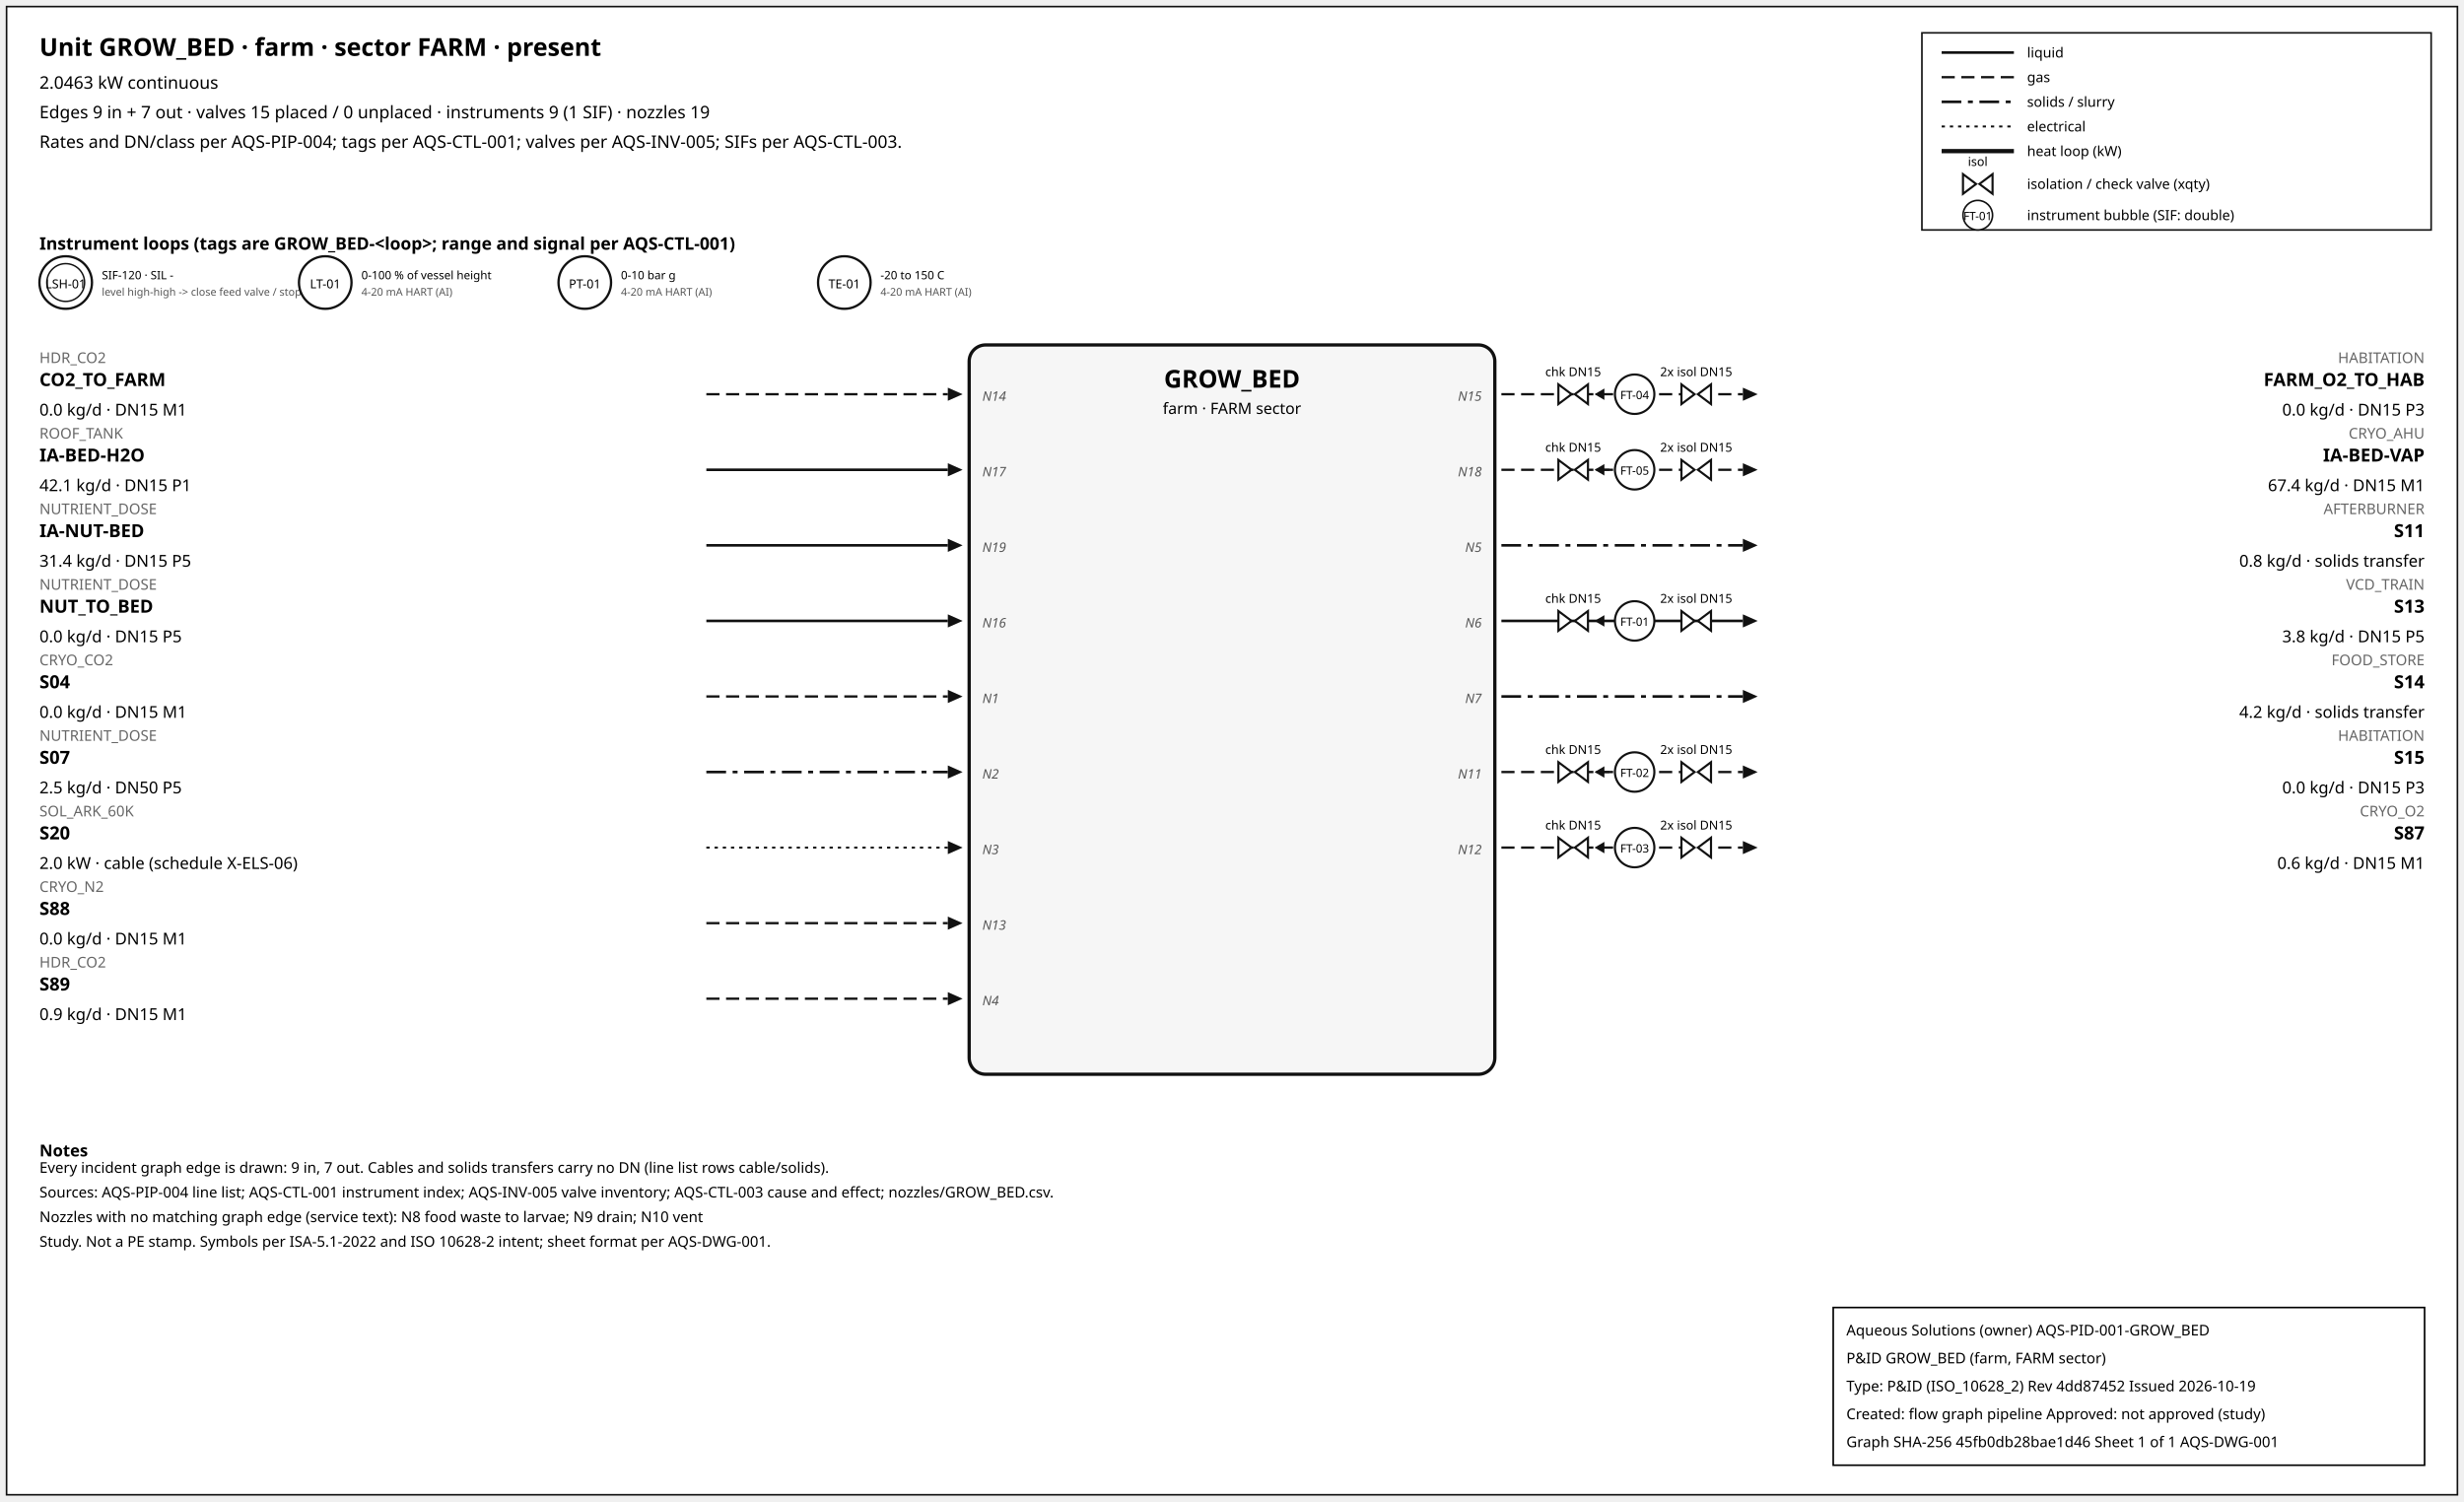
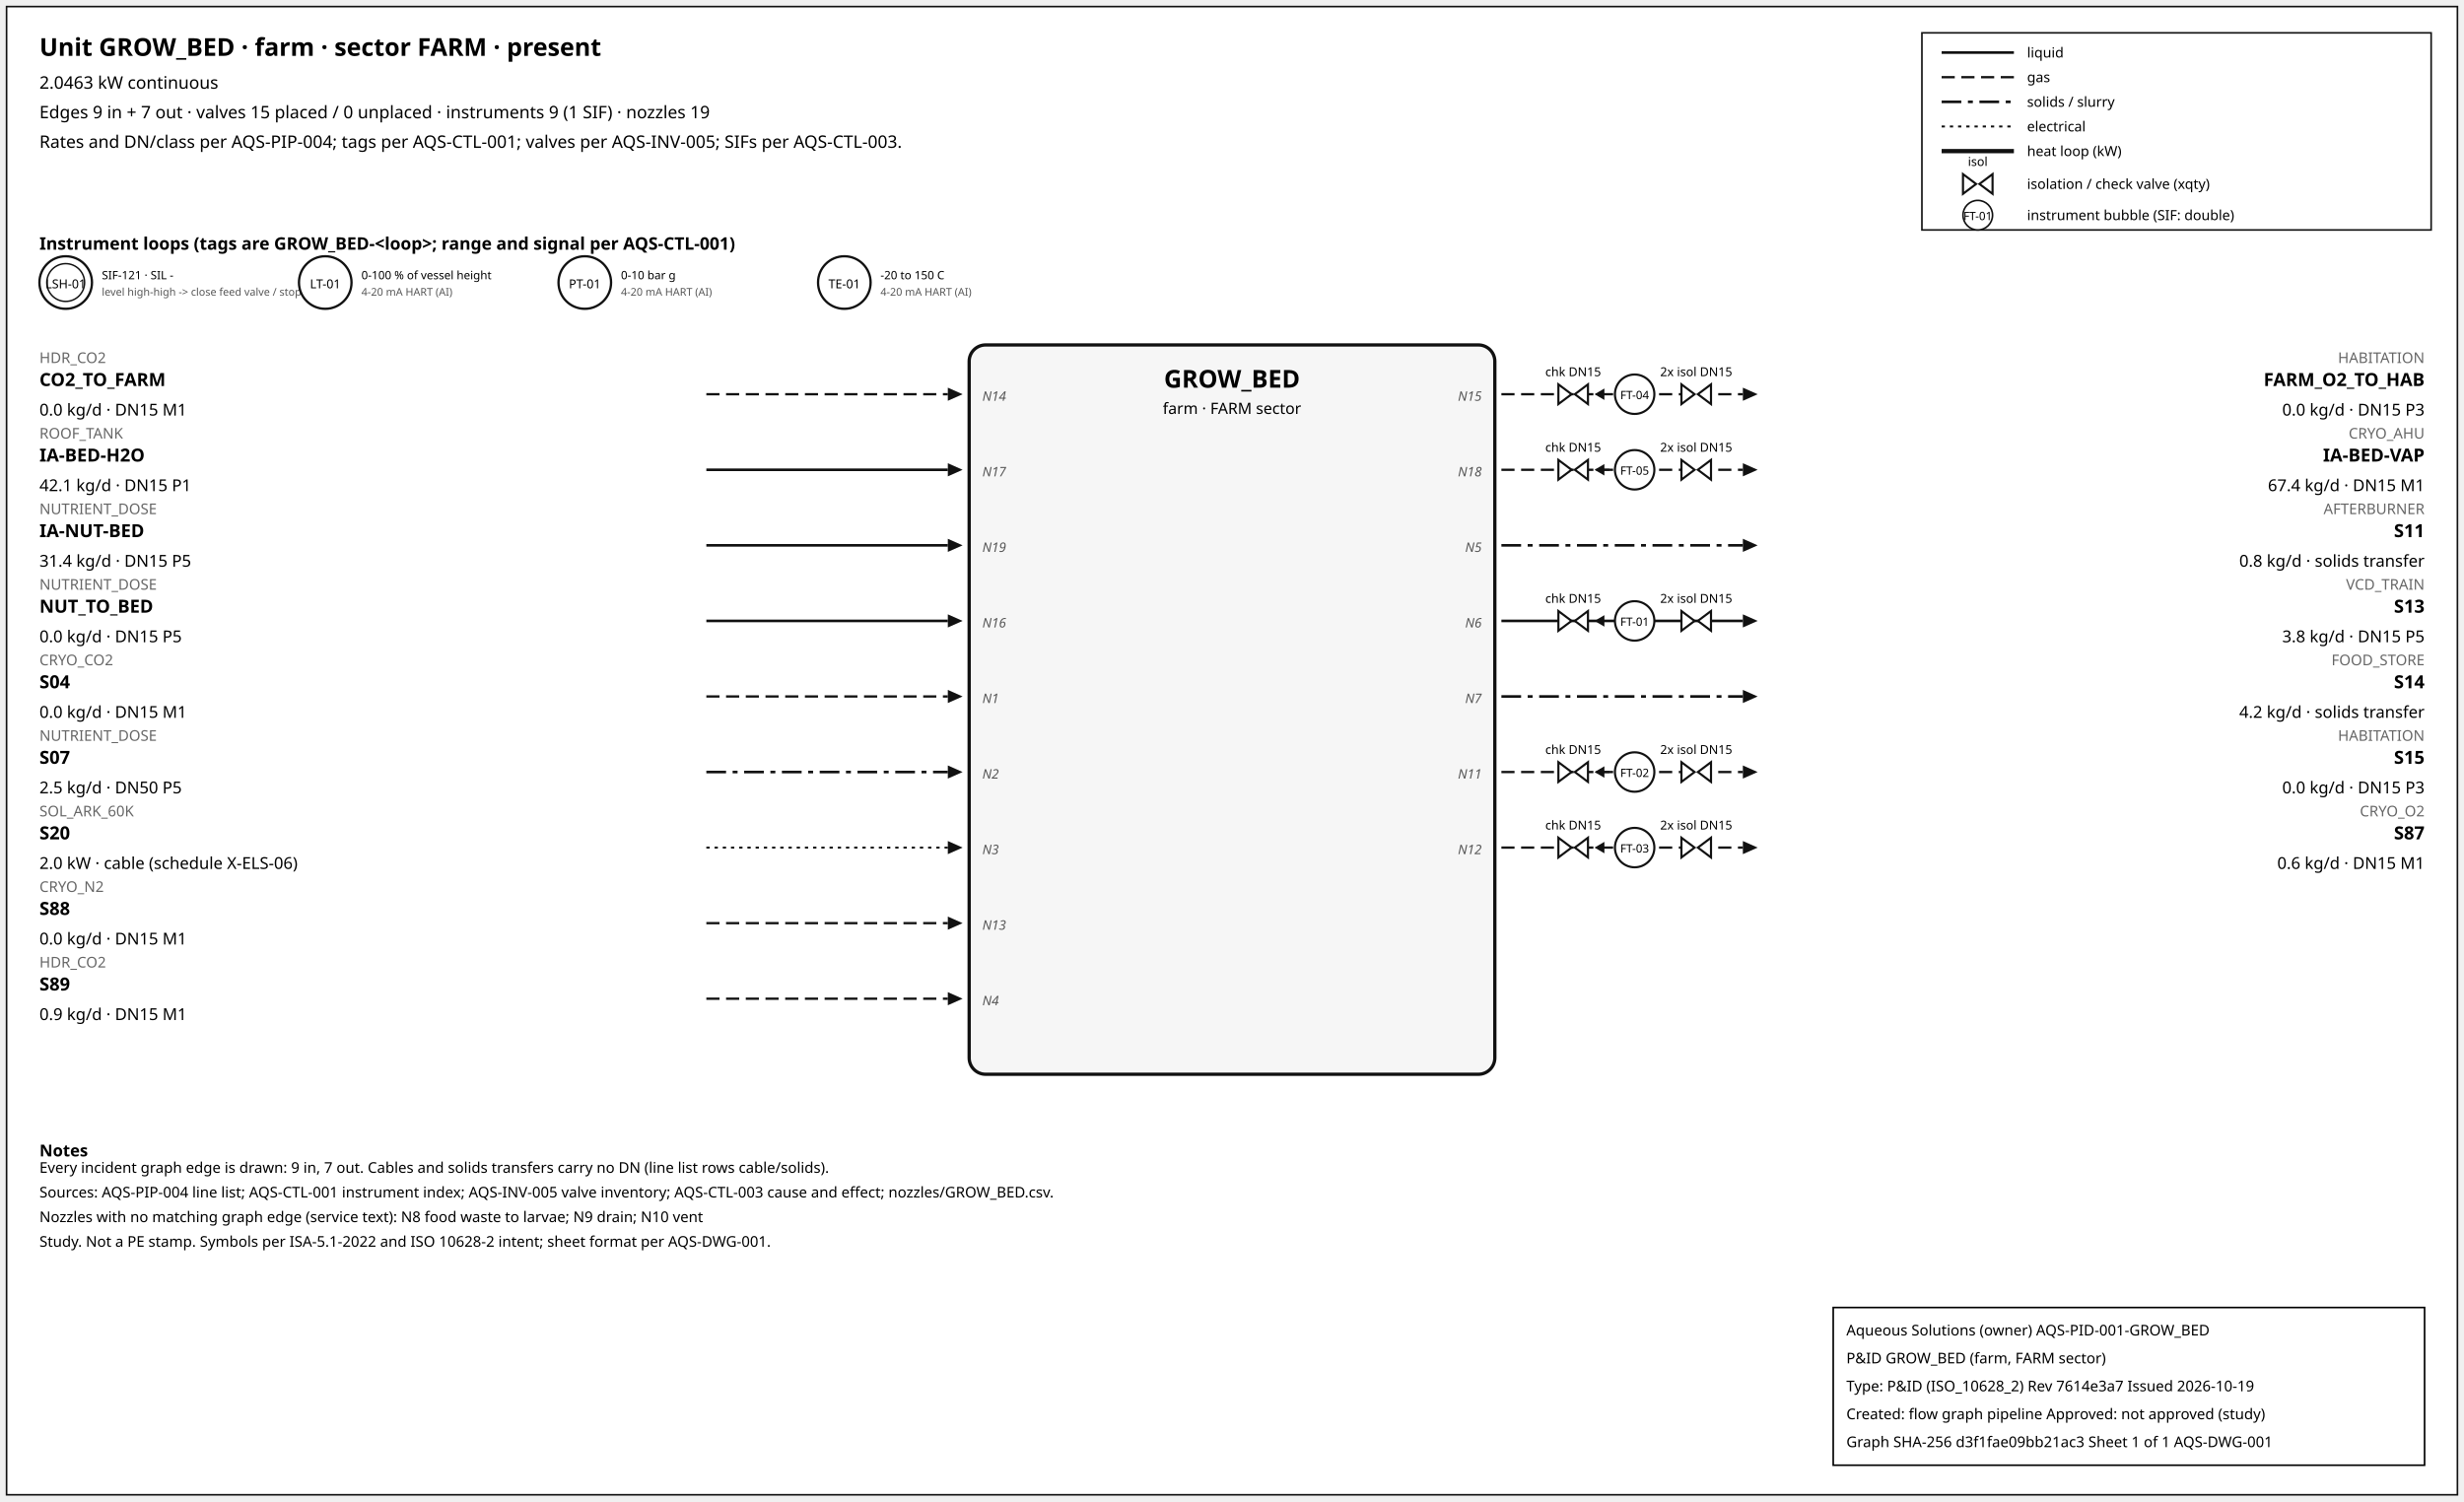
<svg xmlns="http://www.w3.org/2000/svg" width="1500" height="914" font-family="sans-serif">
  <rect x="4" y="4" width="1492" height="906" fill="white" stroke="#111" />
  <text x="24" y="34" font-size="15" font-weight="600">Unit GROW_BED · farm · sector FARM · present</text>
  <text x="24" y="54" font-size="10.5">2.0463 kW continuous</text>
  <text x="24" y="72" font-size="10.5">Edges 9 in + 7 out · valves 15 placed / 0 unplaced · instruments 9 (1 SIF) · nozzles 19</text>
  <text x="24" y="90" font-size="10.5">Rates and DN/class per AQS-PIP-004; tags per AQS-CTL-001; valves per AQS-INV-005; SIFs per AQS-CTL-003.</text>
  <rect x="1170" y="20" width="310" height="120" fill="white" stroke="#111" />
  <line x1="1182" y1="32" x2="1226" y2="32" stroke="#111" stroke-width="1.6" />
  <text x="1234" y="35" font-size="8.5">liquid</text>
  <line x1="1182" y1="47" x2="1226" y2="47" stroke="#111" stroke-width="1.4" stroke-dasharray="8,4" />
  <text x="1234" y="50" font-size="8.5">gas</text>
  <line x1="1182" y1="62" x2="1226" y2="62" stroke="#111" stroke-width="1.6" stroke-dasharray="12,4,3,4" />
  <text x="1234" y="65" font-size="8.5">solids / slurry</text>
  <line x1="1182" y1="77" x2="1226" y2="77" stroke="#111" stroke-width="1.2" stroke-dasharray="2,3" />
  <text x="1234" y="80" font-size="8.5">electrical</text>
  <line x1="1182" y1="92" x2="1226" y2="92" stroke="#111" stroke-width="2.6" />
  <text x="1234" y="95" font-size="8.5">heat loop (kW)</text>
  <path d="M 1195.0,106 L 1203.0,112 L 1195.0,118 Z M 1213.0,106 L 1205.0,112 L 1213.0,118 Z" fill="white" stroke="#111" stroke-width="1.3" />
  <text x="1204.0" y="101.0" font-size="7.5" text-anchor="middle">isol</text>
  <text x="1234" y="115" font-size="8.5">isolation / check valve (xqty)</text>
  <circle cx="1204" cy="131" r="9" fill="white" stroke="#111" />
  <text x="1204" y="134" font-size="7" text-anchor="middle">FT-01</text>
  <text x="1234" y="134" font-size="8.5">instrument bubble (SIF: double)</text>
  <text x="24" y="152" font-size="10.5" font-weight="600">Instrument loops (tags are GROW_BED-&lt;loop&gt;; range and signal per AQS-CTL-001)</text>
  <circle cx="40" cy="172" r="16" fill="white" stroke="#111" stroke-width="1.4" />
  <circle cx="40" cy="172" r="11.5" fill="none" stroke="#111" stroke-width="0.9" />
  <text x="40" y="175.5" font-size="7.5" text-anchor="middle">LSH-01</text>
-   <text x="62" y="170" font-size="7">SIF-120 · SIL -</text>
+   <text x="62" y="170" font-size="7">SIF-121 · SIL -</text>
  <text x="62" y="180" font-size="6.5" fill="#555">level high-high -&gt; close feed valve / stop f</text>
  <circle cx="198" cy="172" r="16" fill="white" stroke="#111" stroke-width="1.4" />
  <text x="198" y="175.5" font-size="7.5" text-anchor="middle">LT-01</text>
  <text x="220" y="170" font-size="7">0-100 % of vessel height</text>
  <text x="220" y="180" font-size="6.5" fill="#555">4-20 mA HART (AI)</text>
  <circle cx="356" cy="172" r="16" fill="white" stroke="#111" stroke-width="1.4" />
  <text x="356" y="175.5" font-size="7.5" text-anchor="middle">PT-01</text>
  <text x="378" y="170" font-size="7">0-10 bar g</text>
  <text x="378" y="180" font-size="6.5" fill="#555">4-20 mA HART (AI)</text>
  <circle cx="514" cy="172" r="16" fill="white" stroke="#111" stroke-width="1.4" />
  <text x="514" y="175.5" font-size="7.5" text-anchor="middle">TE-01</text>
  <text x="536" y="170" font-size="7">-20 to 150 C</text>
  <text x="536" y="180" font-size="6.5" fill="#555">4-20 mA HART (AI)</text>
  <rect x="590" y="210" width="320" height="444" rx="10" fill="#f6f6f6" stroke="#111" stroke-width="2" />
  <text x="750.0" y="236" font-size="15" font-weight="700" text-anchor="middle">GROW_BED</text>
  <text x="750.0" y="252" font-size="9.5" text-anchor="middle">farm · FARM sector</text>
  <line x1="430" y1="240" x2="577" y2="240" stroke="#111" stroke-width="1.4" stroke-dasharray="8,4" class="edge-in" />
  <polygon points="586,240 577,236 577,244" fill="#111" />
  <text x="24" y="221" font-size="9" fill="#666" text-anchor="start">HDR_CO2</text>
  <text x="24" y="235" font-size="11" font-weight="600" text-anchor="start">CO2_TO_FARM</text>
  <text x="24" y="253" font-size="10" text-anchor="start">0.0 kg/d · DN15 M1</text>
  <text x="598" y="244" font-size="8" font-style="italic" fill="#555" text-anchor="start">N14</text>
  <line x1="430" y1="286" x2="577" y2="286" stroke="#111" stroke-width="1.6" class="edge-in" />
  <polygon points="586,286 577,282 577,290" fill="#111" />
  <text x="24" y="267" font-size="9" fill="#666" text-anchor="start">ROOF_TANK</text>
  <text x="24" y="281" font-size="11" font-weight="600" text-anchor="start">IA-BED-H2O</text>
  <text x="24" y="299" font-size="10" text-anchor="start">42.1 kg/d · DN15 P1</text>
  <text x="598" y="290" font-size="8" font-style="italic" fill="#555" text-anchor="start">N17</text>
  <line x1="430" y1="332" x2="577" y2="332" stroke="#111" stroke-width="1.6" class="edge-in" />
  <polygon points="586,332 577,328 577,336" fill="#111" />
  <text x="24" y="313" font-size="9" fill="#666" text-anchor="start">NUTRIENT_DOSE</text>
  <text x="24" y="327" font-size="11" font-weight="600" text-anchor="start">IA-NUT-BED</text>
  <text x="24" y="345" font-size="10" text-anchor="start">31.4 kg/d · DN15 P5</text>
  <text x="598" y="336" font-size="8" font-style="italic" fill="#555" text-anchor="start">N19</text>
  <line x1="430" y1="378" x2="577" y2="378" stroke="#111" stroke-width="1.6" class="edge-in" />
  <polygon points="586,378 577,374 577,382" fill="#111" />
  <text x="24" y="359" font-size="9" fill="#666" text-anchor="start">NUTRIENT_DOSE</text>
  <text x="24" y="373" font-size="11" font-weight="600" text-anchor="start">NUT_TO_BED</text>
  <text x="24" y="391" font-size="10" text-anchor="start">0.0 kg/d · DN15 P5</text>
  <text x="598" y="382" font-size="8" font-style="italic" fill="#555" text-anchor="start">N16</text>
  <line x1="430" y1="424" x2="577" y2="424" stroke="#111" stroke-width="1.4" stroke-dasharray="8,4" class="edge-in" />
  <polygon points="586,424 577,420 577,428" fill="#111" />
  <text x="24" y="405" font-size="9" fill="#666" text-anchor="start">CRYO_CO2</text>
  <text x="24" y="419" font-size="11" font-weight="600" text-anchor="start">S04</text>
  <text x="24" y="437" font-size="10" text-anchor="start">0.0 kg/d · DN15 M1</text>
  <text x="598" y="428" font-size="8" font-style="italic" fill="#555" text-anchor="start">N1</text>
  <line x1="430" y1="470" x2="577" y2="470" stroke="#111" stroke-width="1.6" stroke-dasharray="12,4,3,4" class="edge-in" />
  <polygon points="586,470 577,466 577,474" fill="#111" />
  <text x="24" y="451" font-size="9" fill="#666" text-anchor="start">NUTRIENT_DOSE</text>
  <text x="24" y="465" font-size="11" font-weight="600" text-anchor="start">S07</text>
  <text x="24" y="483" font-size="10" text-anchor="start">2.5 kg/d · DN50 P5</text>
  <text x="598" y="474" font-size="8" font-style="italic" fill="#555" text-anchor="start">N2</text>
  <line x1="430" y1="516" x2="577" y2="516" stroke="#111" stroke-width="1.2" stroke-dasharray="2,3" class="edge-in" />
  <polygon points="586,516 577,512 577,520" fill="#111" />
  <text x="24" y="497" font-size="9" fill="#666" text-anchor="start">SOL_ARK_60K</text>
  <text x="24" y="511" font-size="11" font-weight="600" text-anchor="start">S20</text>
  <text x="24" y="529" font-size="10" text-anchor="start">2.0 kW · cable (schedule X-ELS-06)</text>
  <text x="598" y="520" font-size="8" font-style="italic" fill="#555" text-anchor="start">N3</text>
  <line x1="430" y1="562" x2="577" y2="562" stroke="#111" stroke-width="1.4" stroke-dasharray="8,4" class="edge-in" />
  <polygon points="586,562 577,558 577,566" fill="#111" />
  <text x="24" y="543" font-size="9" fill="#666" text-anchor="start">CRYO_N2</text>
  <text x="24" y="557" font-size="11" font-weight="600" text-anchor="start">S88</text>
  <text x="24" y="575" font-size="10" text-anchor="start">0.0 kg/d · DN15 M1</text>
  <text x="598" y="566" font-size="8" font-style="italic" fill="#555" text-anchor="start">N13</text>
  <line x1="430" y1="608" x2="577" y2="608" stroke="#111" stroke-width="1.4" stroke-dasharray="8,4" class="edge-in" />
  <polygon points="586,608 577,604 577,612" fill="#111" />
  <text x="24" y="589" font-size="9" fill="#666" text-anchor="start">HDR_CO2</text>
  <text x="24" y="603" font-size="11" font-weight="600" text-anchor="start">S89</text>
  <text x="24" y="621" font-size="10" text-anchor="start">0.9 kg/d · DN15 M1</text>
  <text x="598" y="612" font-size="8" font-style="italic" fill="#555" text-anchor="start">N4</text>
  <line x1="914" y1="240" x2="1061" y2="240" stroke="#111" stroke-width="1.4" stroke-dasharray="8,4" class="edge-out" />
  <polygon points="1070,240 1061,236 1061,244" fill="#111" />
  <text x="1476" y="221" font-size="9" fill="#666" text-anchor="end">HABITATION</text>
  <text x="1476" y="235" font-size="11" font-weight="600" text-anchor="end">FARM_O2_TO_HAB</text>
  <text x="1476" y="253" font-size="10" text-anchor="end">0.0 kg/d · DN15 P3</text>
  <text x="902" y="244" font-size="8" font-style="italic" fill="#555" text-anchor="end">N15</text>
  <line x1="979.7" y1="240" x2="971.7" y2="240" stroke="#111" stroke-width="1.2" />
  <polygon points="970.7,240 976.7,236.5 976.7,243.5" fill="#111" />
  <path d="M 948.7,234 L 956.7,240 L 948.7,246 Z M 966.7,234 L 958.7,240 L 966.7,246 Z" fill="white" stroke="#111" stroke-width="1.3" />
  <text x="957.7" y="229.0" font-size="7.5" text-anchor="middle">chk DN15</text>
  <path d="M 1023.6,234 L 1031.6,240 L 1023.6,246 Z M 1041.6,234 L 1033.6,240 L 1041.6,246 Z" fill="white" stroke="#111" stroke-width="1.3" />
  <text x="1032.6" y="229.0" font-size="7.5" text-anchor="middle">2x isol DN15</text>
  <circle cx="995.12" cy="240" r="12" fill="white" stroke="#111" stroke-width="1.3" />
  <text x="995.12" y="243" font-size="7" text-anchor="middle">FT-04</text>
  <line x1="914" y1="286" x2="1061" y2="286" stroke="#111" stroke-width="1.4" stroke-dasharray="8,4" class="edge-out" />
  <polygon points="1070,286 1061,282 1061,290" fill="#111" />
  <text x="1476" y="267" font-size="9" fill="#666" text-anchor="end">CRYO_AHU</text>
  <text x="1476" y="281" font-size="11" font-weight="600" text-anchor="end">IA-BED-VAP</text>
  <text x="1476" y="299" font-size="10" text-anchor="end">67.4 kg/d · DN15 M1</text>
  <text x="902" y="290" font-size="8" font-style="italic" fill="#555" text-anchor="end">N18</text>
  <line x1="979.7" y1="286" x2="971.7" y2="286" stroke="#111" stroke-width="1.2" />
  <polygon points="970.7,286 976.7,282.5 976.7,289.5" fill="#111" />
  <path d="M 948.7,280 L 956.7,286 L 948.7,292 Z M 966.7,280 L 958.7,286 L 966.7,292 Z" fill="white" stroke="#111" stroke-width="1.3" />
  <text x="957.7" y="275.0" font-size="7.5" text-anchor="middle">chk DN15</text>
  <path d="M 1023.6,280 L 1031.6,286 L 1023.6,292 Z M 1041.6,280 L 1033.6,286 L 1041.6,292 Z" fill="white" stroke="#111" stroke-width="1.3" />
  <text x="1032.6" y="275.0" font-size="7.5" text-anchor="middle">2x isol DN15</text>
  <circle cx="995.12" cy="286" r="12" fill="white" stroke="#111" stroke-width="1.3" />
  <text x="995.12" y="289" font-size="7" text-anchor="middle">FT-05</text>
  <line x1="914" y1="332" x2="1061" y2="332" stroke="#111" stroke-width="1.6" stroke-dasharray="12,4,3,4" class="edge-out" />
  <polygon points="1070,332 1061,328 1061,336" fill="#111" />
  <text x="1476" y="313" font-size="9" fill="#666" text-anchor="end">AFTERBURNER</text>
  <text x="1476" y="327" font-size="11" font-weight="600" text-anchor="end">S11</text>
  <text x="1476" y="345" font-size="10" text-anchor="end">0.8 kg/d · solids transfer</text>
  <text x="902" y="336" font-size="8" font-style="italic" fill="#555" text-anchor="end">N5</text>
  <line x1="914" y1="378" x2="1061" y2="378" stroke="#111" stroke-width="1.6" class="edge-out" />
  <polygon points="1070,378 1061,374 1061,382" fill="#111" />
  <text x="1476" y="359" font-size="9" fill="#666" text-anchor="end">VCD_TRAIN</text>
  <text x="1476" y="373" font-size="11" font-weight="600" text-anchor="end">S13</text>
  <text x="1476" y="391" font-size="10" text-anchor="end">3.8 kg/d · DN15 P5</text>
  <text x="902" y="382" font-size="8" font-style="italic" fill="#555" text-anchor="end">N6</text>
  <line x1="979.7" y1="378" x2="971.7" y2="378" stroke="#111" stroke-width="1.2" />
  <polygon points="970.7,378 976.7,374.5 976.7,381.5" fill="#111" />
  <path d="M 948.7,372 L 956.7,378 L 948.7,384 Z M 966.7,372 L 958.7,378 L 966.7,384 Z" fill="white" stroke="#111" stroke-width="1.3" />
  <text x="957.7" y="367.0" font-size="7.5" text-anchor="middle">chk DN15</text>
  <path d="M 1023.6,372 L 1031.6,378 L 1023.6,384 Z M 1041.6,372 L 1033.6,378 L 1041.6,384 Z" fill="white" stroke="#111" stroke-width="1.3" />
  <text x="1032.6" y="367.0" font-size="7.5" text-anchor="middle">2x isol DN15</text>
  <circle cx="995.12" cy="378" r="12" fill="white" stroke="#111" stroke-width="1.3" />
  <text x="995.12" y="381" font-size="7" text-anchor="middle">FT-01</text>
  <line x1="914" y1="424" x2="1061" y2="424" stroke="#111" stroke-width="1.6" stroke-dasharray="12,4,3,4" class="edge-out" />
  <polygon points="1070,424 1061,420 1061,428" fill="#111" />
  <text x="1476" y="405" font-size="9" fill="#666" text-anchor="end">FOOD_STORE</text>
  <text x="1476" y="419" font-size="11" font-weight="600" text-anchor="end">S14</text>
  <text x="1476" y="437" font-size="10" text-anchor="end">4.2 kg/d · solids transfer</text>
  <text x="902" y="428" font-size="8" font-style="italic" fill="#555" text-anchor="end">N7</text>
  <line x1="914" y1="470" x2="1061" y2="470" stroke="#111" stroke-width="1.4" stroke-dasharray="8,4" class="edge-out" />
  <polygon points="1070,470 1061,466 1061,474" fill="#111" />
  <text x="1476" y="451" font-size="9" fill="#666" text-anchor="end">HABITATION</text>
  <text x="1476" y="465" font-size="11" font-weight="600" text-anchor="end">S15</text>
  <text x="1476" y="483" font-size="10" text-anchor="end">0.0 kg/d · DN15 P3</text>
  <text x="902" y="474" font-size="8" font-style="italic" fill="#555" text-anchor="end">N11</text>
  <line x1="979.7" y1="470" x2="971.7" y2="470" stroke="#111" stroke-width="1.2" />
  <polygon points="970.7,470 976.7,466.5 976.7,473.5" fill="#111" />
  <path d="M 948.7,464 L 956.7,470 L 948.7,476 Z M 966.7,464 L 958.7,470 L 966.7,476 Z" fill="white" stroke="#111" stroke-width="1.3" />
  <text x="957.7" y="459.0" font-size="7.5" text-anchor="middle">chk DN15</text>
  <path d="M 1023.6,464 L 1031.6,470 L 1023.6,476 Z M 1041.6,464 L 1033.6,470 L 1041.6,476 Z" fill="white" stroke="#111" stroke-width="1.3" />
  <text x="1032.6" y="459.0" font-size="7.5" text-anchor="middle">2x isol DN15</text>
  <circle cx="995.12" cy="470" r="12" fill="white" stroke="#111" stroke-width="1.3" />
  <text x="995.12" y="473" font-size="7" text-anchor="middle">FT-02</text>
  <line x1="914" y1="516" x2="1061" y2="516" stroke="#111" stroke-width="1.4" stroke-dasharray="8,4" class="edge-out" />
  <polygon points="1070,516 1061,512 1061,520" fill="#111" />
  <text x="1476" y="497" font-size="9" fill="#666" text-anchor="end">CRYO_O2</text>
  <text x="1476" y="511" font-size="11" font-weight="600" text-anchor="end">S87</text>
  <text x="1476" y="529" font-size="10" text-anchor="end">0.6 kg/d · DN15 M1</text>
  <text x="902" y="520" font-size="8" font-style="italic" fill="#555" text-anchor="end">N12</text>
  <line x1="979.7" y1="516" x2="971.7" y2="516" stroke="#111" stroke-width="1.2" />
  <polygon points="970.7,516 976.7,512.5 976.7,519.5" fill="#111" />
  <path d="M 948.7,510 L 956.7,516 L 948.7,522 Z M 966.7,510 L 958.7,516 L 966.7,522 Z" fill="white" stroke="#111" stroke-width="1.3" />
  <text x="957.7" y="505.0" font-size="7.5" text-anchor="middle">chk DN15</text>
  <path d="M 1023.6,510 L 1031.6,516 L 1023.6,522 Z M 1041.6,510 L 1033.6,516 L 1041.6,522 Z" fill="white" stroke="#111" stroke-width="1.3" />
  <text x="1032.6" y="505.0" font-size="7.5" text-anchor="middle">2x isol DN15</text>
  <circle cx="995.12" cy="516" r="12" fill="white" stroke="#111" stroke-width="1.3" />
  <text x="995.12" y="519" font-size="7" text-anchor="middle">FT-03</text>
  <text x="24" y="704" font-size="10" font-weight="600">Notes</text>
  <text x="24" y="714" font-size="9">Every incident graph edge is drawn: 9 in, 7 out. Cables and solids transfers carry no DN (line list rows cable/solids).</text>
  <text x="24" y="729" font-size="9">Sources: AQS-PIP-004 line list; AQS-CTL-001 instrument index; AQS-INV-005 valve inventory; AQS-CTL-003 cause and effect; nozzles/GROW_BED.csv.</text>
  <text x="24" y="744" font-size="9">Nozzles with no matching graph edge (service text): N8 food waste to larvae; N9 drain; N10 vent</text>
  <text x="24" y="759" font-size="9">Study. Not a PE stamp. Symbols per ISA-5.1-2022 and ISO 10628-2 intent; sheet format per AQS-DWG-001.</text>
  <g id="aqs-title-block">
    <rect x="1116" y="796" width="360" height="96" fill="white" stroke="black" stroke-width="1" />
    <text x="1124" y="813" font-size="9">Aqueous Solutions (owner)   AQS-PID-001-GROW_BED</text>
    <text x="1124" y="830" font-size="9">P&amp;ID GROW_BED (farm, FARM sector)</text>
-     <text x="1124" y="847" font-size="9">Type: P&amp;ID (ISO_10628_2)   Rev 4dd87452   Issued 2026-10-19</text>
+     <text x="1124" y="847" font-size="9">Type: P&amp;ID (ISO_10628_2)   Rev 7614e3a7   Issued 2026-10-19</text>
    <text x="1124" y="864" font-size="9">Created: flow graph pipeline   Approved: not approved (study)</text>
-     <text x="1124" y="881" font-size="9">Graph SHA-256 45fb0db28bae1d46   Sheet 1 of 1   AQS-DWG-001</text>
+     <text x="1124" y="881" font-size="9">Graph SHA-256 d3f1fae09bb21ac3   Sheet 1 of 1   AQS-DWG-001</text>
  </g>
</svg>
